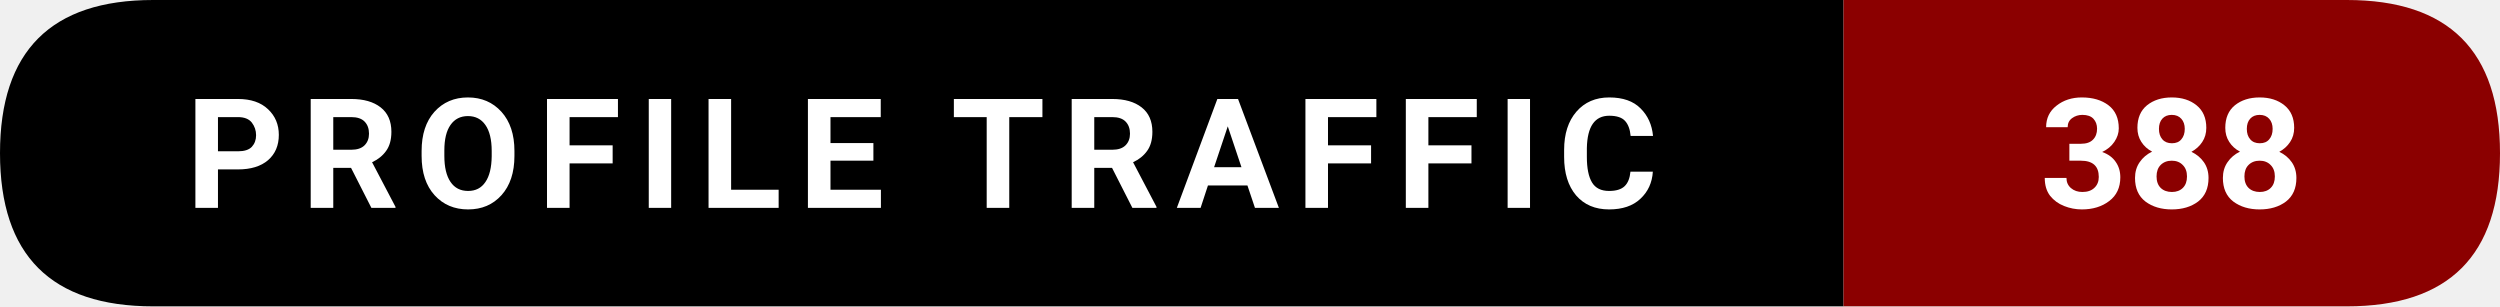
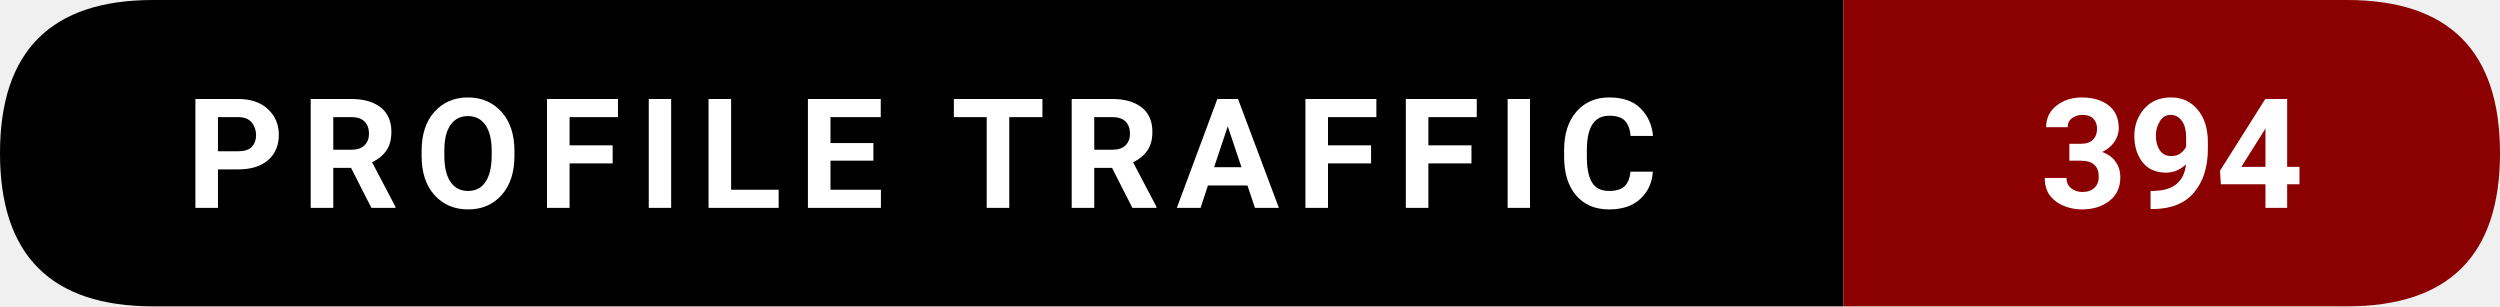
- <svg xmlns="http://www.w3.org/2000/svg" width="228.5" height="28" viewBox="0 0 228.5 28" role="img" aria-label="Profile traffic: 388">
+ <svg xmlns="http://www.w3.org/2000/svg" width="228.5" height="28" viewBox="0 0 228.5 28" role="img" aria-label="Profile traffic: 394">
  <path d="M14,0   L168.5,0   L168.5,28   L14,28   Q0,28 0,14   L0,14   Q0,0 14,0   Z" fill="#000000" />
  <path d="M168.5,0   L214.5,0   Q228.5,0 228.5,14   L228.5,14   Q228.5,28 214.5,28   L168.5,28   Z" fill="#8B0000" />
  <text x="84.25" y="19" text-anchor="middle" font-family="ui-sans-serif,system-ui,-apple-system,Segoe UI,Roboto,Ubuntu,Arial" font-size="14" font-weight="600" fill="#ffffff" letter-spacing="1.5">
    PROFILE TRAFFIC
  </text>
  <text x="198.5" y="19" text-anchor="middle" font-family="ui-sans-serif,system-ui,-apple-system,Segoe UI,Roboto,Ubuntu,Arial" font-size="14" font-weight="700" fill="#ffffff">
-     388
+     394
  </text>
</svg>
